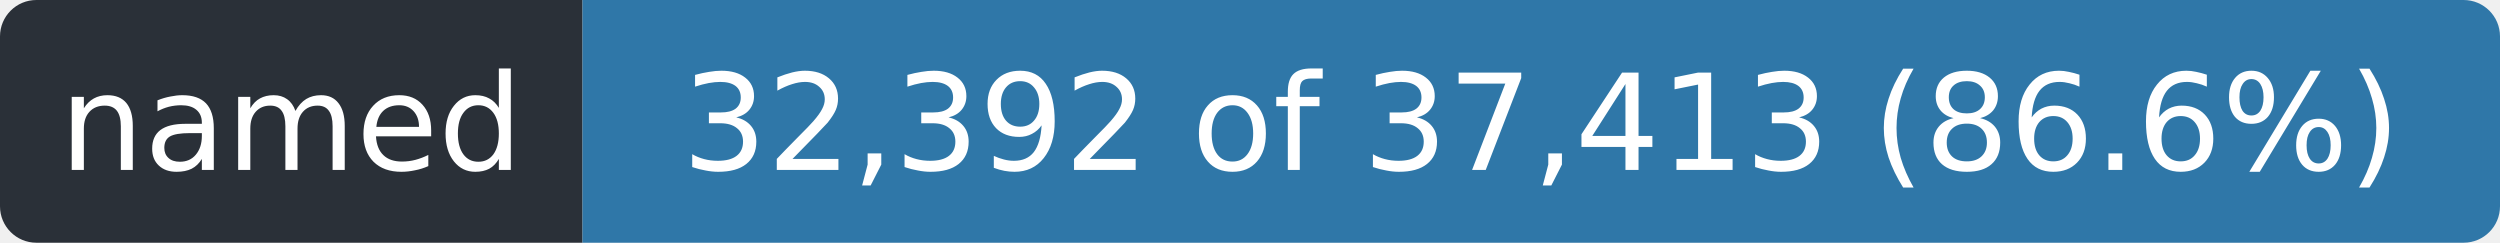
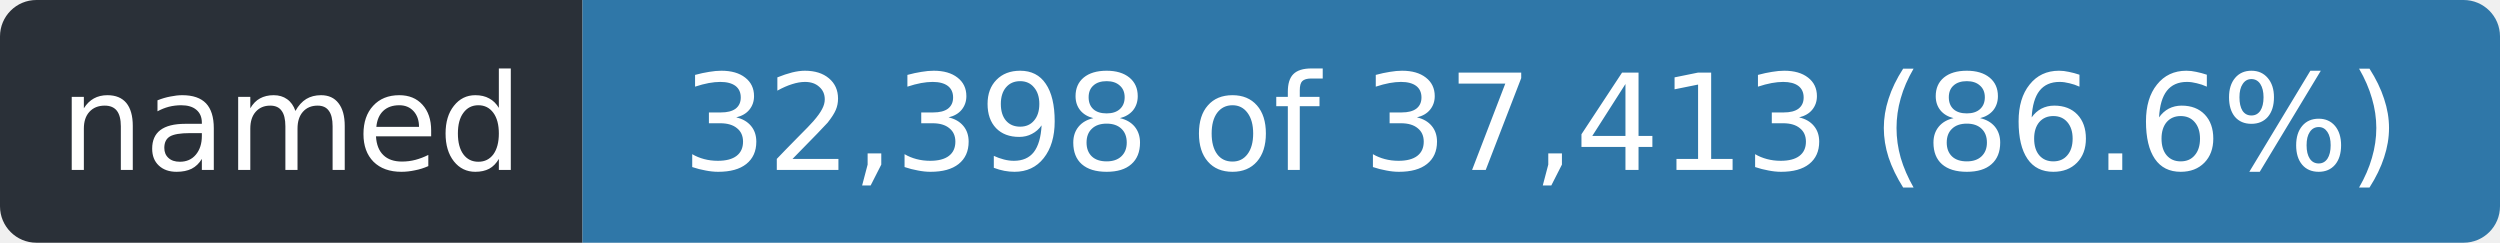
- <svg xmlns="http://www.w3.org/2000/svg" width="206" height="20" role="img" aria-label="named: 32,392 of 37,413 (86.6%)">
+ <svg xmlns="http://www.w3.org/2000/svg" width="206" height="20" role="img" aria-label="named: 32,398 of 37,413 (86.6%)">
  <clipPath id="r">
    <rect width="206" height="20" rx="3" />
  </clipPath>
  <g clip-path="url(#r)">
    <rect width="48" height="20" fill="#2a3038" />
    <rect x="48" width="158" height="20" fill="#2f77a8" />
  </g>
  <g fill="#fff" font-family="Verdana,Geneva,DejaVu Sans,sans-serif" font-size="11" text-anchor="middle">
    <text x="24.0" y="14" textLength="36">named</text>
-     <text x="127.0" y="14" textLength="146">32,392 of 37,413 (86.6%)</text>
+     <text x="127.0" y="14" textLength="146">32,398 of 37,413 (86.6%)</text>
  </g>
</svg>
